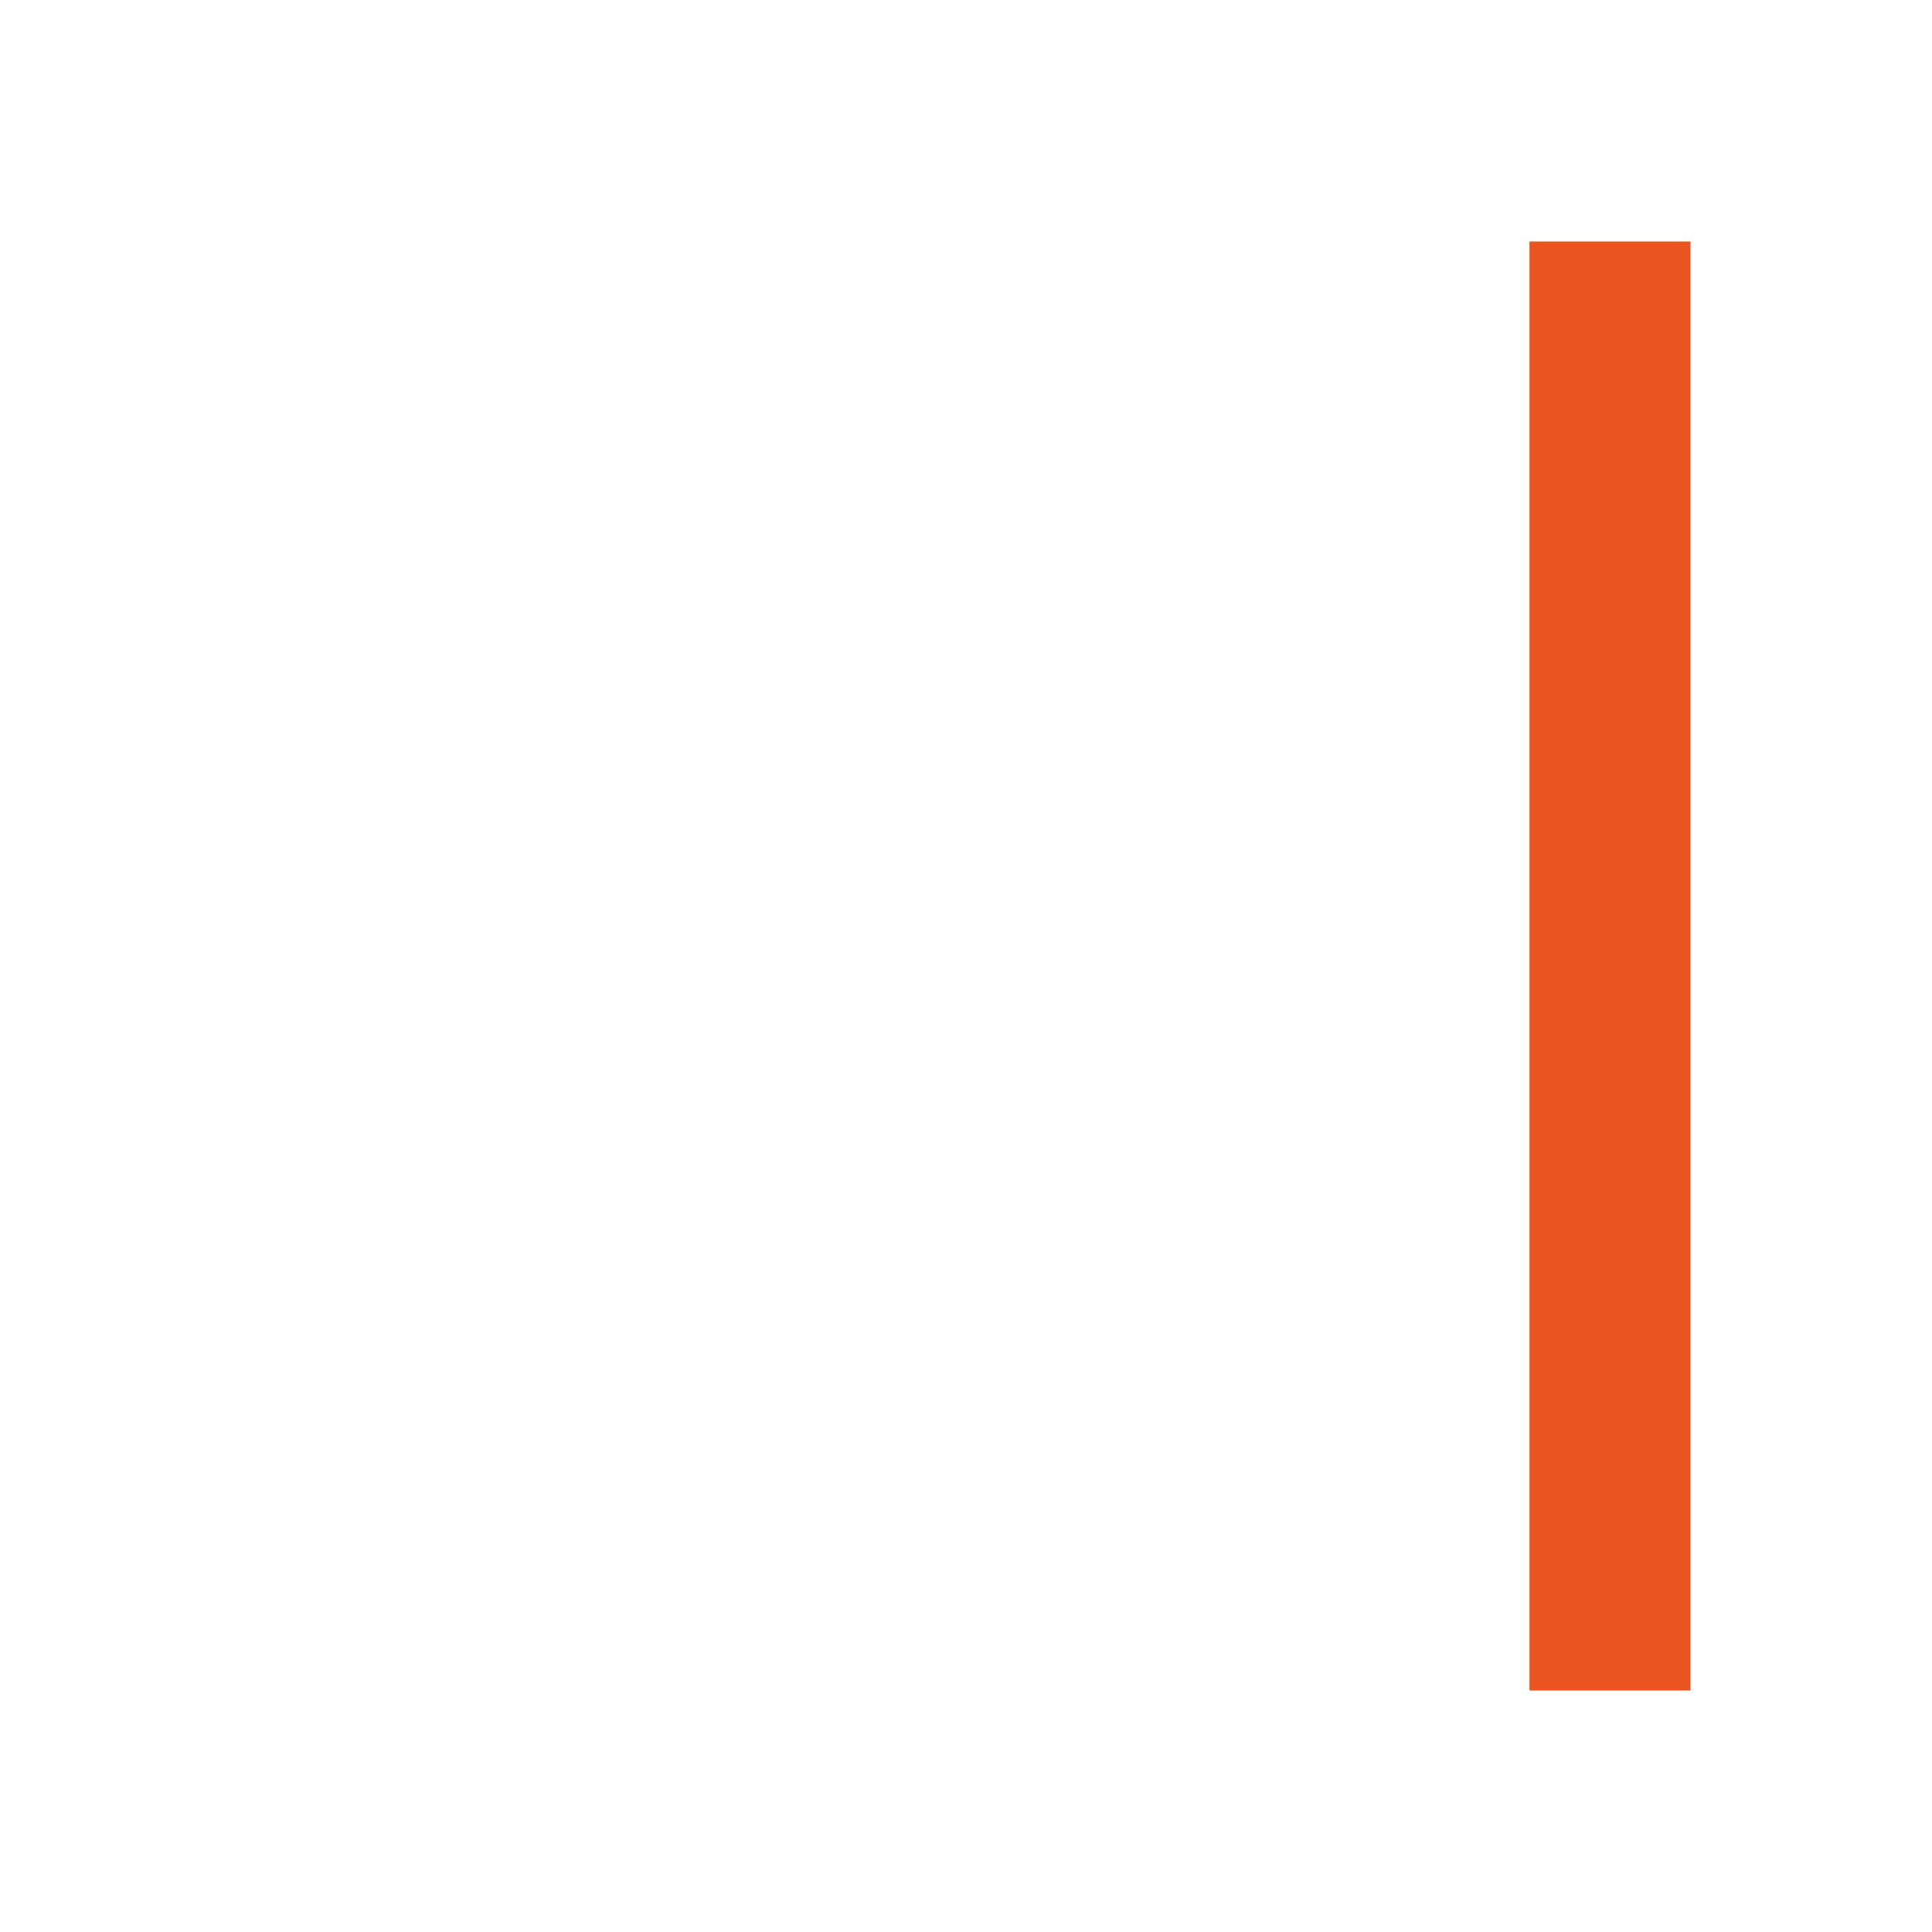
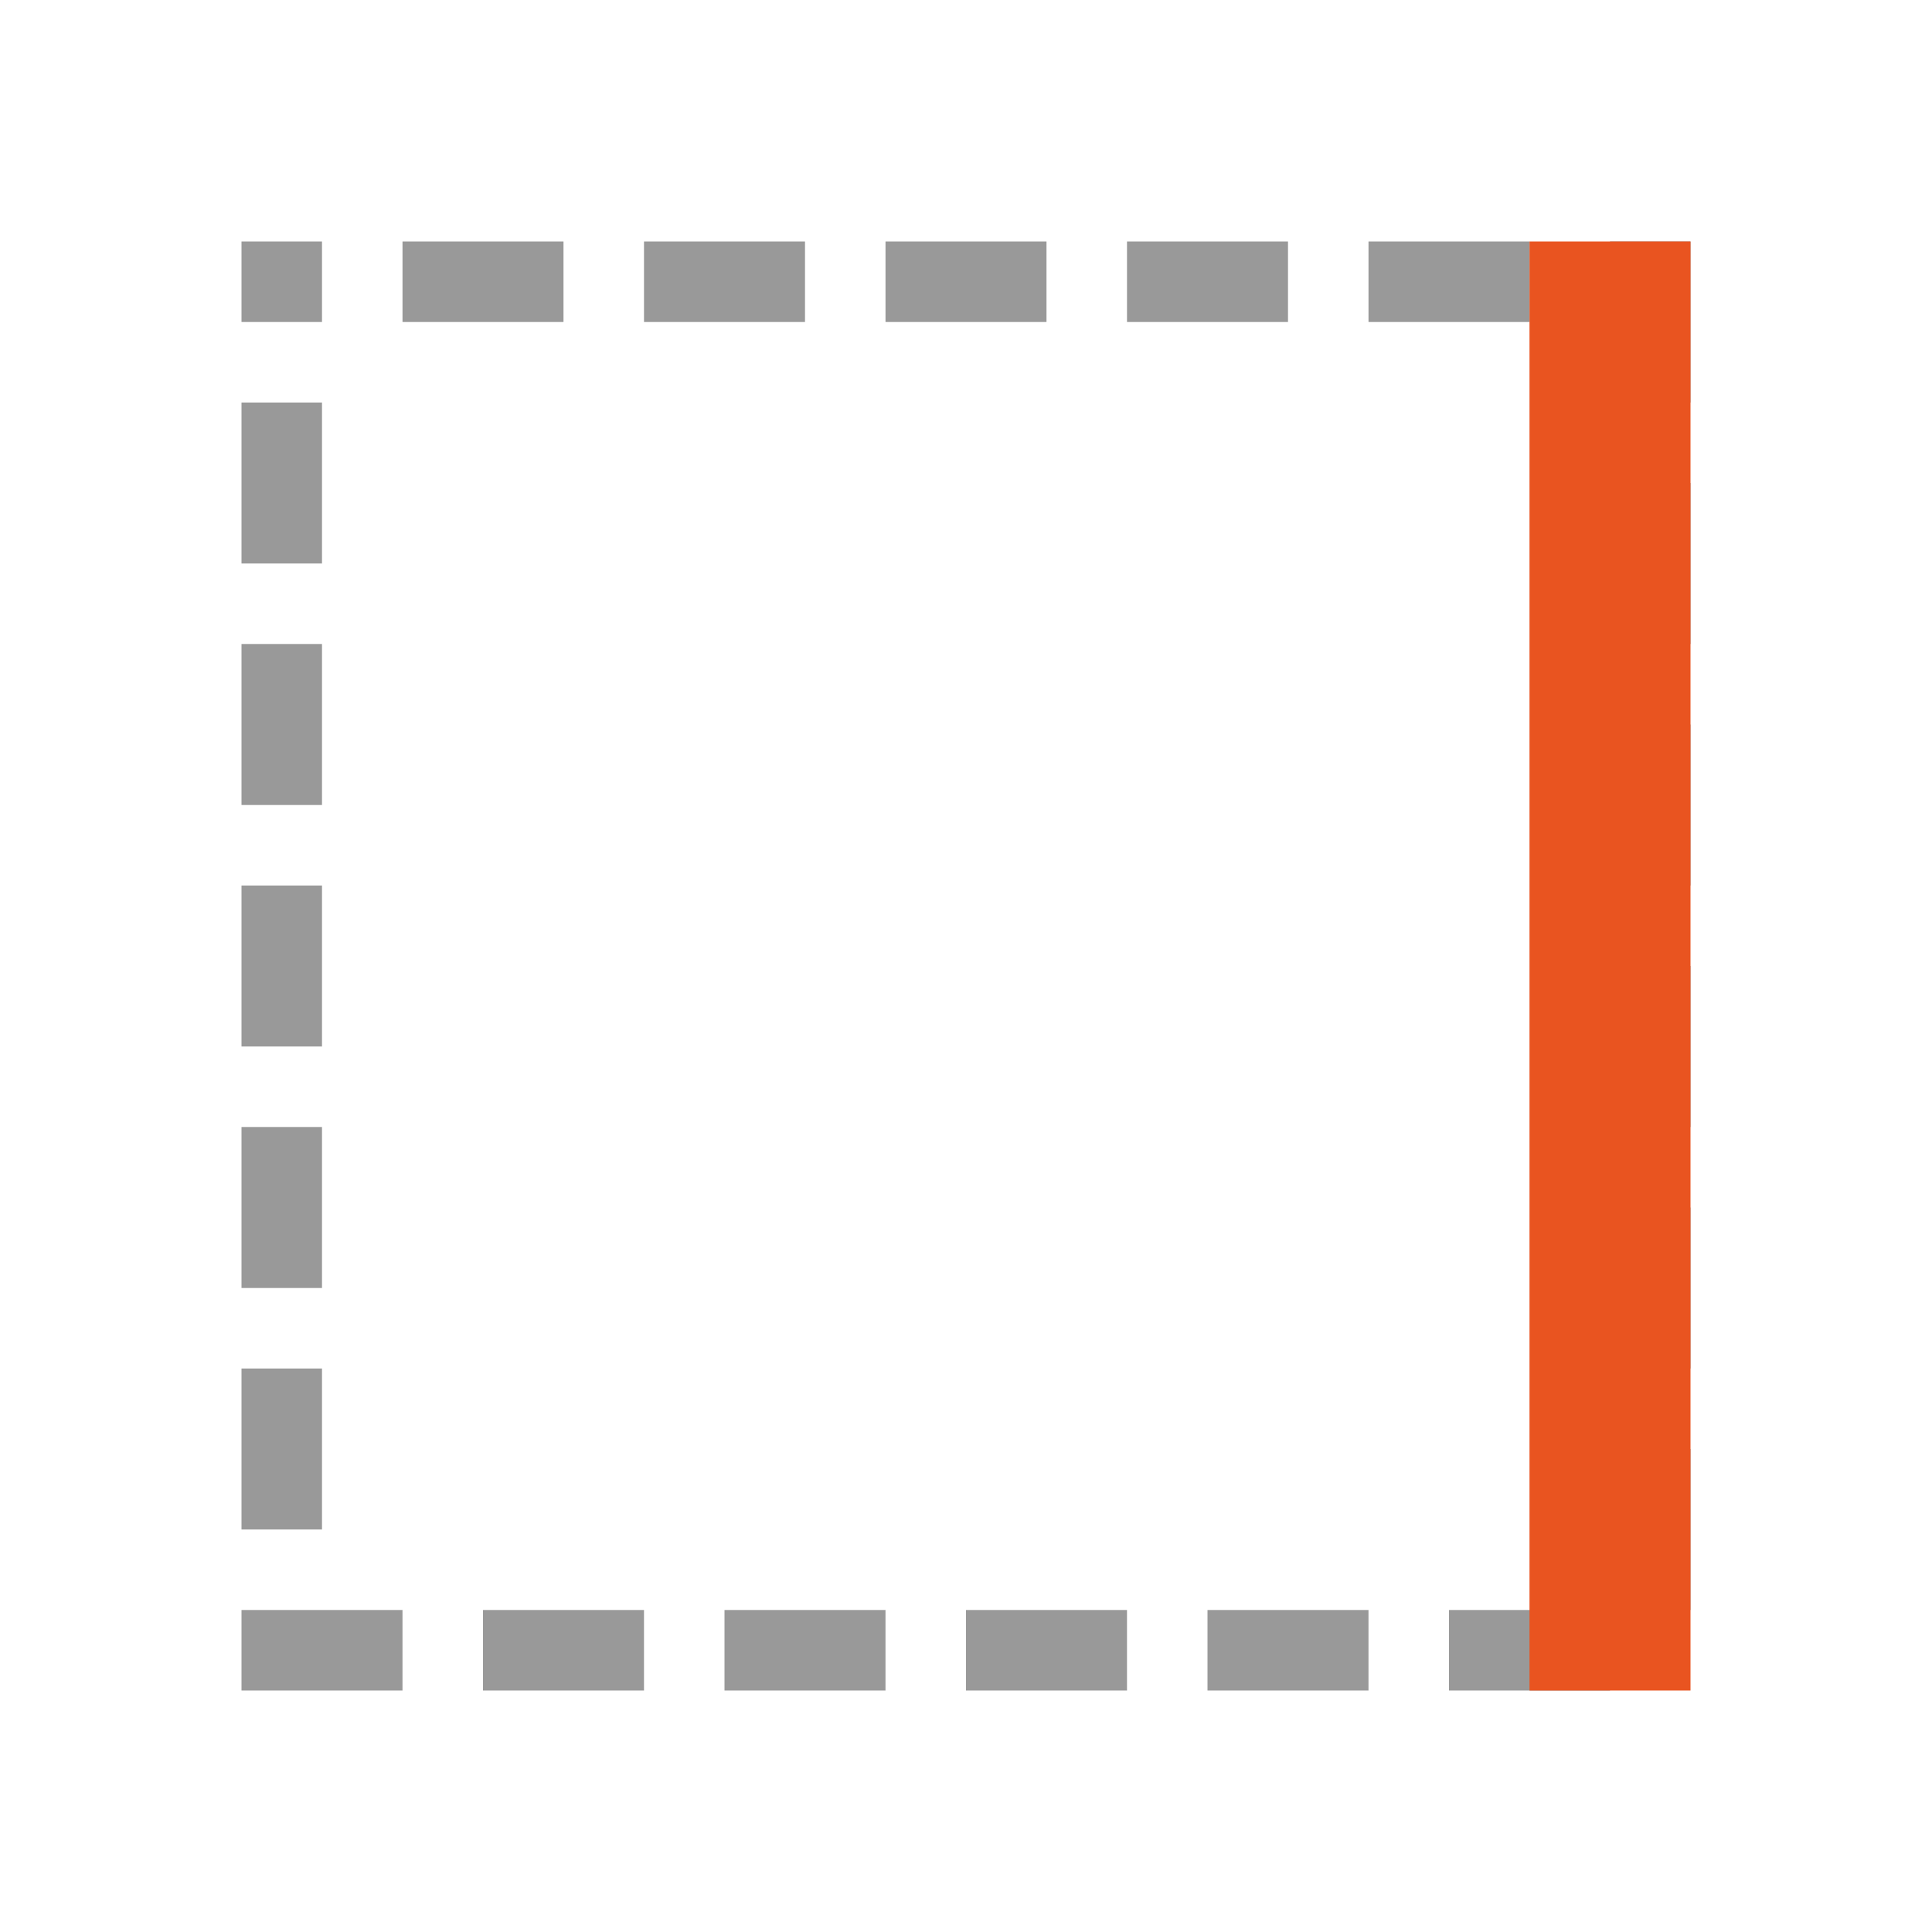
<svg xmlns="http://www.w3.org/2000/svg" viewBox="0 0 24 24" version="1.1" id="svg4">
  <defs id="defs8" />
+   <g id="g878" transform="translate(3,3)">
+     <rect style="opacity:0.8;fill:#808080;fill-opacity:1;fill-rule:evenodd;stroke:none;stroke-width:2;stroke-linecap:round;stroke-linejoin:round;stroke-miterlimit:4;stroke-dasharray:none;stroke-opacity:1" id="rect844" width="2" height="1" x="2" y="0" />
+     <rect ry="0" rx="0" y="0" x="5" height="1" width="2" id="rect846" style="opacity:0.8;fill:#808080;fill-opacity:1;fill-rule:evenodd;stroke:none;stroke-width:2;stroke-linecap:round;stroke-linejoin:round;stroke-miterlimit:4;stroke-dasharray:none;stroke-opacity:1" />
+     <rect y="0" x="8" height="1" width="2" id="rect848" style="opacity:0.8;fill:#808080;fill-opacity:1;fill-rule:evenodd;stroke:none;stroke-width:2;stroke-linecap:round;stroke-linejoin:round;stroke-miterlimit:4;stroke-dasharray:none;stroke-opacity:1" />
+     <rect style="opacity:0.8;fill:#808080;fill-opacity:1;fill-rule:evenodd;stroke:none;stroke-width:2;stroke-linecap:round;stroke-linejoin:round;stroke-miterlimit:4;stroke-dasharray:none;stroke-opacity:1" id="rect850" width="2" height="1" x="11" y="0" rx="0" ry="0" />
+     <rect style="opacity:0.8;fill:#808080;fill-opacity:1;fill-rule:evenodd;stroke:none;stroke-width:2;stroke-linecap:round;stroke-linejoin:round;stroke-miterlimit:4;stroke-dasharray:none;stroke-opacity:1" id="rect852" width="2" height="1" x="14" y="0" />
+     <rect style="opacity:0.8;fill:#808080;fill-opacity:1;fill-rule:evenodd;stroke:none;stroke-width:2;stroke-linecap:round;stroke-linejoin:round;stroke-miterlimit:4;stroke-dasharray:none;stroke-opacity:1" id="rect851" width="2" height="1" x="-5.9604645e-08" y="17" rx="0" ry="0" />
+     <rect style="opacity:0.8;fill:#808080;fill-opacity:1;fill-rule:evenodd;stroke:none;stroke-width:2;stroke-linecap:round;stroke-linejoin:round;stroke-miterlimit:4;stroke-dasharray:none;stroke-opacity:1" id="rect853" width="2" height="1" x="3" y="17" />
+     <rect ry="0" rx="0" y="17" x="6" height="1" width="2" id="rect855" style="opacity:0.8;fill:#808080;fill-opacity:1;fill-rule:evenodd;stroke:none;stroke-width:2;stroke-linecap:round;stroke-linejoin:round;stroke-miterlimit:4;stroke-dasharray:none;stroke-opacity:1" />
+     <rect y="17" x="9" height="1" width="2" id="rect857" style="opacity:0.8;fill:#808080;fill-opacity:1;fill-rule:evenodd;stroke:none;stroke-width:2;stroke-linecap:round;stroke-linejoin:round;stroke-miterlimit:4;stroke-dasharray:none;stroke-opacity:1" />
+     <rect ry="0" rx="0" y="-1" x="2" height="1" width="2" id="rect861" style="opacity:0.8;fill:#808080;fill-opacity:1;fill-rule:evenodd;stroke:none;stroke-width:2;stroke-linecap:round;stroke-linejoin:round;stroke-miterlimit:4;stroke-dasharray:none;stroke-opacity:1" transform="rotate(90)" />
+     <rect y="-1" x="5" height="1" width="2" id="rect863" style="opacity:0.8;fill:#808080;fill-opacity:1;fill-rule:evenodd;stroke:none;stroke-width:2;stroke-linecap:round;stroke-linejoin:round;stroke-miterlimit:4;stroke-dasharray:none;stroke-opacity:1" transform="rotate(90)" />
+     <rect style="opacity:0.8;fill:#808080;fill-opacity:1;fill-rule:evenodd;stroke:none;stroke-width:2;stroke-linecap:round;stroke-linejoin:round;stroke-miterlimit:4;stroke-dasharray:none;stroke-opacity:1" id="rect865" width="2" height="1" x="8" y="-1" rx="0" ry="0" transform="rotate(90)" />
+     <rect style="opacity:0.8;fill:#808080;fill-opacity:1;fill-rule:evenodd;stroke:none;stroke-width:2;stroke-linecap:round;stroke-linejoin:round;stroke-miterlimit:4;stroke-dasharray:none;stroke-opacity:1" id="rect867" width="2" height="1" x="11" y="-1" transform="rotate(90)" />
+     <rect transform="rotate(90)" y="-1" x="14" height="1" width="2" id="rect881" style="opacity:0.8;fill:#808080;fill-opacity:1;fill-rule:evenodd;stroke:none;stroke-width:2;stroke-linecap:round;stroke-linejoin:round;stroke-miterlimit:4;stroke-dasharray:none;stroke-opacity:1" />
+     <rect style="opacity:0.8;fill:#808080;fill-opacity:1;fill-rule:evenodd;stroke:none;stroke-width:2;stroke-linecap:round;stroke-linejoin:round;stroke-miterlimit:4;stroke-dasharray:none;stroke-opacity:1" id="rect894" width="2" height="1" x="12" y="17" />
+     <rect transform="rotate(90)" y="-18" x="2.1400372e-16" height="1" width="2" id="rect896" style="opacity:0.8;fill:#808080;fill-opacity:1;fill-rule:evenodd;stroke:none;stroke-width:2;stroke-linecap:round;stroke-linejoin:round;stroke-miterlimit:4;stroke-dasharray:none;stroke-opacity:1" />
+     <rect transform="rotate(90)" style="opacity:0.8;fill:#808080;fill-opacity:1;fill-rule:evenodd;stroke:none;stroke-width:2;stroke-linecap:round;stroke-linejoin:round;stroke-miterlimit:4;stroke-dasharray:none;stroke-opacity:1" id="rect898" width="2" height="1" x="3" y="-18" rx="0" ry="0" />
+     <rect transform="rotate(90)" style="opacity:0.8;fill:#808080;fill-opacity:1;fill-rule:evenodd;stroke:none;stroke-width:2;stroke-linecap:round;stroke-linejoin:round;stroke-miterlimit:4;stroke-dasharray:none;stroke-opacity:1" id="rect900" width="2" height="1" x="6" y="-18" />
+     <rect transform="rotate(90)" ry="0" rx="0" y="-18" x="9" height="1" width="2" id="rect902" style="opacity:0.8;fill:#808080;fill-opacity:1;fill-rule:evenodd;stroke:none;stroke-width:2;stroke-linecap:round;stroke-linejoin:round;stroke-miterlimit:4;stroke-dasharray:none;stroke-opacity:1" />
+     <rect transform="rotate(90)" y="-18" x="12" height="1" width="2" id="rect904" style="opacity:0.8;fill:#808080;fill-opacity:1;fill-rule:evenodd;stroke:none;stroke-width:2;stroke-linecap:round;stroke-linejoin:round;stroke-miterlimit:4;stroke-dasharray:none;stroke-opacity:1" />
+     <rect style="opacity:0.8;fill:#808080;fill-opacity:1;fill-rule:evenodd;stroke:none;stroke-width:2;stroke-linecap:round;stroke-linejoin:round;stroke-miterlimit:4;stroke-dasharray:none;stroke-opacity:1" id="rect906" width="2" height="1" x="15" y="-18" transform="rotate(90)" />
+     <rect transform="rotate(90)" y="-1" x="6.1232343e-17" height="1" width="1" id="rect908" style="opacity:0.8;fill:#808080;fill-opacity:1;fill-rule:evenodd;stroke:none;stroke-width:1.414;stroke-linecap:round;stroke-linejoin:round;stroke-miterlimit:4;stroke-dasharray:none;stroke-opacity:1" />
+     <rect y="17" x="15" height="1" width="2" id="rect910" style="opacity:0.8;fill:#808080;fill-opacity:1;fill-rule:evenodd;stroke:none;stroke-width:2;stroke-linecap:round;stroke-linejoin:round;stroke-miterlimit:4;stroke-dasharray:none;stroke-opacity:1" />
+   </g>
  <path d="m 21,3 h -2 v 18 h 2 z" fill="#e95420" id="path2" />
</svg>
